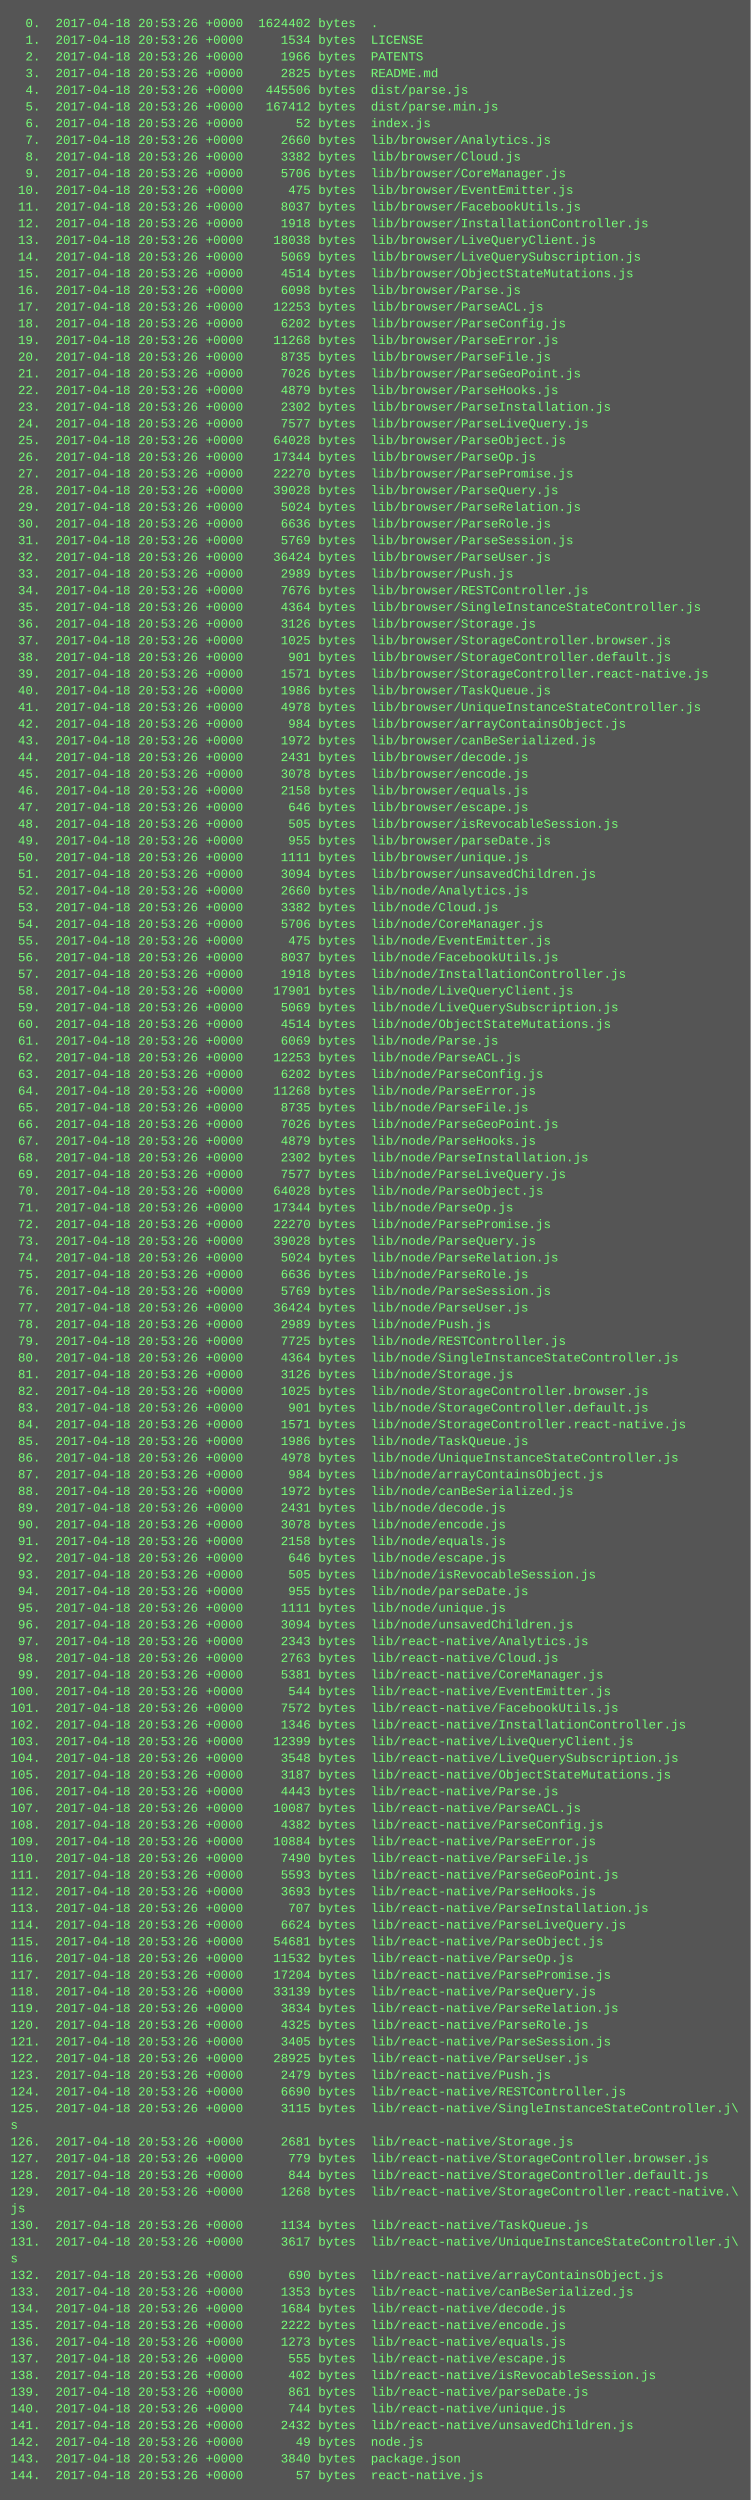
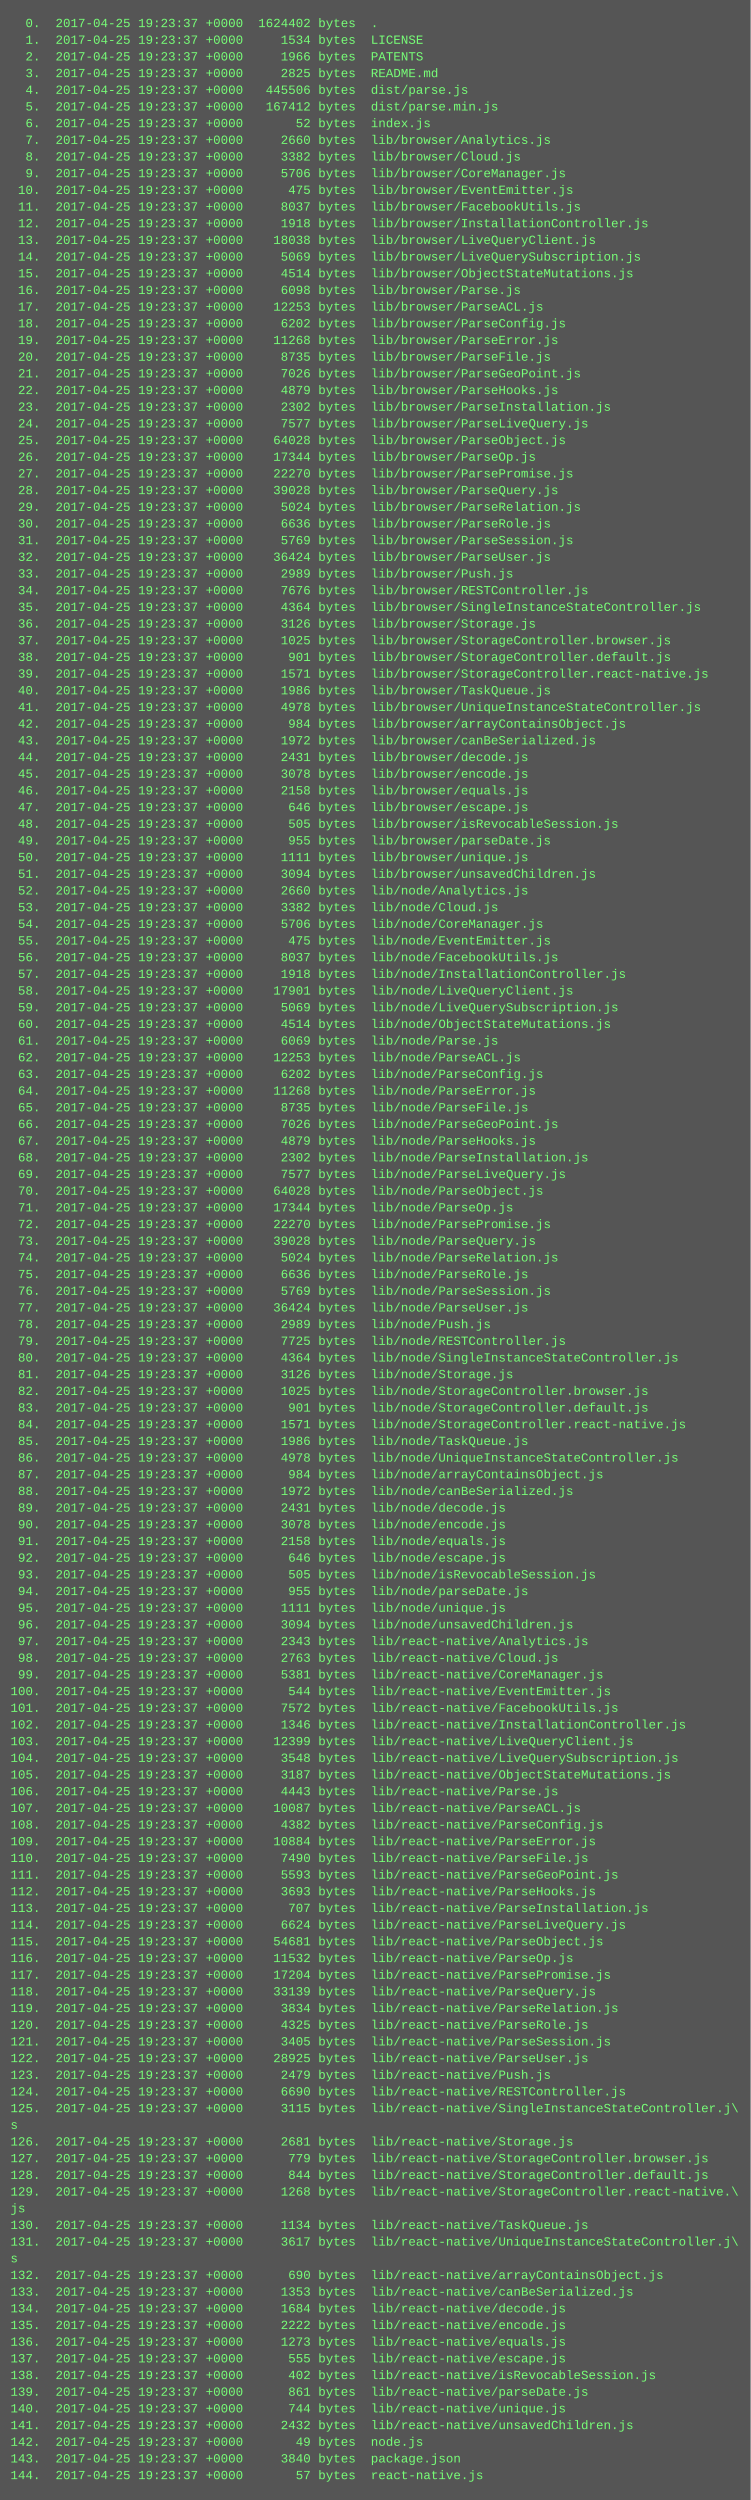
<svg xmlns="http://www.w3.org/2000/svg" height="2398" width="720">
  <rect height="2398" fill="#555" width="720" />
  <text fill="#7f7" font-family="Courier New" font-size="12" xml:space="preserve">
-     <tspan x="10" y="26">  0.  2017-04-18 20:53:26 +0000  1624402 bytes  .</tspan>
-     <tspan x="10" y="42">  1.  2017-04-18 20:53:26 +0000     1534 bytes  LICENSE</tspan>
-     <tspan x="10" y="58">  2.  2017-04-18 20:53:26 +0000     1966 bytes  PATENTS</tspan>
-     <tspan x="10" y="74">  3.  2017-04-18 20:53:26 +0000     2825 bytes  README.md</tspan>
-     <tspan x="10" y="90">  4.  2017-04-18 20:53:26 +0000   445506 bytes  dist/parse.js</tspan>
-     <tspan x="10" y="106">  5.  2017-04-18 20:53:26 +0000   167412 bytes  dist/parse.min.js</tspan>
-     <tspan x="10" y="122">  6.  2017-04-18 20:53:26 +0000       52 bytes  index.js</tspan>
-     <tspan x="10" y="138">  7.  2017-04-18 20:53:26 +0000     2660 bytes  lib/browser/Analytics.js</tspan>
-     <tspan x="10" y="154">  8.  2017-04-18 20:53:26 +0000     3382 bytes  lib/browser/Cloud.js</tspan>
-     <tspan x="10" y="170">  9.  2017-04-18 20:53:26 +0000     5706 bytes  lib/browser/CoreManager.js</tspan>
-     <tspan x="10" y="186"> 10.  2017-04-18 20:53:26 +0000      475 bytes  lib/browser/EventEmitter.js</tspan>
-     <tspan x="10" y="202"> 11.  2017-04-18 20:53:26 +0000     8037 bytes  lib/browser/FacebookUtils.js</tspan>
-     <tspan x="10" y="218"> 12.  2017-04-18 20:53:26 +0000     1918 bytes  lib/browser/InstallationController.js</tspan>
-     <tspan x="10" y="234"> 13.  2017-04-18 20:53:26 +0000    18038 bytes  lib/browser/LiveQueryClient.js</tspan>
-     <tspan x="10" y="250"> 14.  2017-04-18 20:53:26 +0000     5069 bytes  lib/browser/LiveQuerySubscription.js</tspan>
-     <tspan x="10" y="266"> 15.  2017-04-18 20:53:26 +0000     4514 bytes  lib/browser/ObjectStateMutations.js</tspan>
-     <tspan x="10" y="282"> 16.  2017-04-18 20:53:26 +0000     6098 bytes  lib/browser/Parse.js</tspan>
-     <tspan x="10" y="298"> 17.  2017-04-18 20:53:26 +0000    12253 bytes  lib/browser/ParseACL.js</tspan>
-     <tspan x="10" y="314"> 18.  2017-04-18 20:53:26 +0000     6202 bytes  lib/browser/ParseConfig.js</tspan>
-     <tspan x="10" y="330"> 19.  2017-04-18 20:53:26 +0000    11268 bytes  lib/browser/ParseError.js</tspan>
-     <tspan x="10" y="346"> 20.  2017-04-18 20:53:26 +0000     8735 bytes  lib/browser/ParseFile.js</tspan>
-     <tspan x="10" y="362"> 21.  2017-04-18 20:53:26 +0000     7026 bytes  lib/browser/ParseGeoPoint.js</tspan>
-     <tspan x="10" y="378"> 22.  2017-04-18 20:53:26 +0000     4879 bytes  lib/browser/ParseHooks.js</tspan>
-     <tspan x="10" y="394"> 23.  2017-04-18 20:53:26 +0000     2302 bytes  lib/browser/ParseInstallation.js</tspan>
-     <tspan x="10" y="410"> 24.  2017-04-18 20:53:26 +0000     7577 bytes  lib/browser/ParseLiveQuery.js</tspan>
-     <tspan x="10" y="426"> 25.  2017-04-18 20:53:26 +0000    64028 bytes  lib/browser/ParseObject.js</tspan>
-     <tspan x="10" y="442"> 26.  2017-04-18 20:53:26 +0000    17344 bytes  lib/browser/ParseOp.js</tspan>
-     <tspan x="10" y="458"> 27.  2017-04-18 20:53:26 +0000    22270 bytes  lib/browser/ParsePromise.js</tspan>
-     <tspan x="10" y="474"> 28.  2017-04-18 20:53:26 +0000    39028 bytes  lib/browser/ParseQuery.js</tspan>
-     <tspan x="10" y="490"> 29.  2017-04-18 20:53:26 +0000     5024 bytes  lib/browser/ParseRelation.js</tspan>
-     <tspan x="10" y="506"> 30.  2017-04-18 20:53:26 +0000     6636 bytes  lib/browser/ParseRole.js</tspan>
-     <tspan x="10" y="522"> 31.  2017-04-18 20:53:26 +0000     5769 bytes  lib/browser/ParseSession.js</tspan>
-     <tspan x="10" y="538"> 32.  2017-04-18 20:53:26 +0000    36424 bytes  lib/browser/ParseUser.js</tspan>
-     <tspan x="10" y="554"> 33.  2017-04-18 20:53:26 +0000     2989 bytes  lib/browser/Push.js</tspan>
-     <tspan x="10" y="570"> 34.  2017-04-18 20:53:26 +0000     7676 bytes  lib/browser/RESTController.js</tspan>
-     <tspan x="10" y="586"> 35.  2017-04-18 20:53:26 +0000     4364 bytes  lib/browser/SingleInstanceStateController.js</tspan>
-     <tspan x="10" y="602"> 36.  2017-04-18 20:53:26 +0000     3126 bytes  lib/browser/Storage.js</tspan>
-     <tspan x="10" y="618"> 37.  2017-04-18 20:53:26 +0000     1025 bytes  lib/browser/StorageController.browser.js</tspan>
-     <tspan x="10" y="634"> 38.  2017-04-18 20:53:26 +0000      901 bytes  lib/browser/StorageController.default.js</tspan>
-     <tspan x="10" y="650"> 39.  2017-04-18 20:53:26 +0000     1571 bytes  lib/browser/StorageController.react-native.js</tspan>
-     <tspan x="10" y="666"> 40.  2017-04-18 20:53:26 +0000     1986 bytes  lib/browser/TaskQueue.js</tspan>
-     <tspan x="10" y="682"> 41.  2017-04-18 20:53:26 +0000     4978 bytes  lib/browser/UniqueInstanceStateController.js</tspan>
-     <tspan x="10" y="698"> 42.  2017-04-18 20:53:26 +0000      984 bytes  lib/browser/arrayContainsObject.js</tspan>
-     <tspan x="10" y="714"> 43.  2017-04-18 20:53:26 +0000     1972 bytes  lib/browser/canBeSerialized.js</tspan>
-     <tspan x="10" y="730"> 44.  2017-04-18 20:53:26 +0000     2431 bytes  lib/browser/decode.js</tspan>
-     <tspan x="10" y="746"> 45.  2017-04-18 20:53:26 +0000     3078 bytes  lib/browser/encode.js</tspan>
-     <tspan x="10" y="762"> 46.  2017-04-18 20:53:26 +0000     2158 bytes  lib/browser/equals.js</tspan>
-     <tspan x="10" y="778"> 47.  2017-04-18 20:53:26 +0000      646 bytes  lib/browser/escape.js</tspan>
-     <tspan x="10" y="794"> 48.  2017-04-18 20:53:26 +0000      505 bytes  lib/browser/isRevocableSession.js</tspan>
-     <tspan x="10" y="810"> 49.  2017-04-18 20:53:26 +0000      955 bytes  lib/browser/parseDate.js</tspan>
-     <tspan x="10" y="826"> 50.  2017-04-18 20:53:26 +0000     1111 bytes  lib/browser/unique.js</tspan>
-     <tspan x="10" y="842"> 51.  2017-04-18 20:53:26 +0000     3094 bytes  lib/browser/unsavedChildren.js</tspan>
-     <tspan x="10" y="858"> 52.  2017-04-18 20:53:26 +0000     2660 bytes  lib/node/Analytics.js</tspan>
-     <tspan x="10" y="874"> 53.  2017-04-18 20:53:26 +0000     3382 bytes  lib/node/Cloud.js</tspan>
-     <tspan x="10" y="890"> 54.  2017-04-18 20:53:26 +0000     5706 bytes  lib/node/CoreManager.js</tspan>
-     <tspan x="10" y="906"> 55.  2017-04-18 20:53:26 +0000      475 bytes  lib/node/EventEmitter.js</tspan>
-     <tspan x="10" y="922"> 56.  2017-04-18 20:53:26 +0000     8037 bytes  lib/node/FacebookUtils.js</tspan>
-     <tspan x="10" y="938"> 57.  2017-04-18 20:53:26 +0000     1918 bytes  lib/node/InstallationController.js</tspan>
-     <tspan x="10" y="954"> 58.  2017-04-18 20:53:26 +0000    17901 bytes  lib/node/LiveQueryClient.js</tspan>
-     <tspan x="10" y="970"> 59.  2017-04-18 20:53:26 +0000     5069 bytes  lib/node/LiveQuerySubscription.js</tspan>
-     <tspan x="10" y="986"> 60.  2017-04-18 20:53:26 +0000     4514 bytes  lib/node/ObjectStateMutations.js</tspan>
-     <tspan x="10" y="1002"> 61.  2017-04-18 20:53:26 +0000     6069 bytes  lib/node/Parse.js</tspan>
-     <tspan x="10" y="1018"> 62.  2017-04-18 20:53:26 +0000    12253 bytes  lib/node/ParseACL.js</tspan>
-     <tspan x="10" y="1034"> 63.  2017-04-18 20:53:26 +0000     6202 bytes  lib/node/ParseConfig.js</tspan>
-     <tspan x="10" y="1050"> 64.  2017-04-18 20:53:26 +0000    11268 bytes  lib/node/ParseError.js</tspan>
-     <tspan x="10" y="1066"> 65.  2017-04-18 20:53:26 +0000     8735 bytes  lib/node/ParseFile.js</tspan>
-     <tspan x="10" y="1082"> 66.  2017-04-18 20:53:26 +0000     7026 bytes  lib/node/ParseGeoPoint.js</tspan>
-     <tspan x="10" y="1098"> 67.  2017-04-18 20:53:26 +0000     4879 bytes  lib/node/ParseHooks.js</tspan>
-     <tspan x="10" y="1114"> 68.  2017-04-18 20:53:26 +0000     2302 bytes  lib/node/ParseInstallation.js</tspan>
-     <tspan x="10" y="1130"> 69.  2017-04-18 20:53:26 +0000     7577 bytes  lib/node/ParseLiveQuery.js</tspan>
-     <tspan x="10" y="1146"> 70.  2017-04-18 20:53:26 +0000    64028 bytes  lib/node/ParseObject.js</tspan>
-     <tspan x="10" y="1162"> 71.  2017-04-18 20:53:26 +0000    17344 bytes  lib/node/ParseOp.js</tspan>
-     <tspan x="10" y="1178"> 72.  2017-04-18 20:53:26 +0000    22270 bytes  lib/node/ParsePromise.js</tspan>
-     <tspan x="10" y="1194"> 73.  2017-04-18 20:53:26 +0000    39028 bytes  lib/node/ParseQuery.js</tspan>
-     <tspan x="10" y="1210"> 74.  2017-04-18 20:53:26 +0000     5024 bytes  lib/node/ParseRelation.js</tspan>
-     <tspan x="10" y="1226"> 75.  2017-04-18 20:53:26 +0000     6636 bytes  lib/node/ParseRole.js</tspan>
-     <tspan x="10" y="1242"> 76.  2017-04-18 20:53:26 +0000     5769 bytes  lib/node/ParseSession.js</tspan>
-     <tspan x="10" y="1258"> 77.  2017-04-18 20:53:26 +0000    36424 bytes  lib/node/ParseUser.js</tspan>
-     <tspan x="10" y="1274"> 78.  2017-04-18 20:53:26 +0000     2989 bytes  lib/node/Push.js</tspan>
-     <tspan x="10" y="1290"> 79.  2017-04-18 20:53:26 +0000     7725 bytes  lib/node/RESTController.js</tspan>
-     <tspan x="10" y="1306"> 80.  2017-04-18 20:53:26 +0000     4364 bytes  lib/node/SingleInstanceStateController.js</tspan>
-     <tspan x="10" y="1322"> 81.  2017-04-18 20:53:26 +0000     3126 bytes  lib/node/Storage.js</tspan>
-     <tspan x="10" y="1338"> 82.  2017-04-18 20:53:26 +0000     1025 bytes  lib/node/StorageController.browser.js</tspan>
-     <tspan x="10" y="1354"> 83.  2017-04-18 20:53:26 +0000      901 bytes  lib/node/StorageController.default.js</tspan>
-     <tspan x="10" y="1370"> 84.  2017-04-18 20:53:26 +0000     1571 bytes  lib/node/StorageController.react-native.js</tspan>
-     <tspan x="10" y="1386"> 85.  2017-04-18 20:53:26 +0000     1986 bytes  lib/node/TaskQueue.js</tspan>
-     <tspan x="10" y="1402"> 86.  2017-04-18 20:53:26 +0000     4978 bytes  lib/node/UniqueInstanceStateController.js</tspan>
-     <tspan x="10" y="1418"> 87.  2017-04-18 20:53:26 +0000      984 bytes  lib/node/arrayContainsObject.js</tspan>
-     <tspan x="10" y="1434"> 88.  2017-04-18 20:53:26 +0000     1972 bytes  lib/node/canBeSerialized.js</tspan>
-     <tspan x="10" y="1450"> 89.  2017-04-18 20:53:26 +0000     2431 bytes  lib/node/decode.js</tspan>
-     <tspan x="10" y="1466"> 90.  2017-04-18 20:53:26 +0000     3078 bytes  lib/node/encode.js</tspan>
-     <tspan x="10" y="1482"> 91.  2017-04-18 20:53:26 +0000     2158 bytes  lib/node/equals.js</tspan>
-     <tspan x="10" y="1498"> 92.  2017-04-18 20:53:26 +0000      646 bytes  lib/node/escape.js</tspan>
-     <tspan x="10" y="1514"> 93.  2017-04-18 20:53:26 +0000      505 bytes  lib/node/isRevocableSession.js</tspan>
-     <tspan x="10" y="1530"> 94.  2017-04-18 20:53:26 +0000      955 bytes  lib/node/parseDate.js</tspan>
-     <tspan x="10" y="1546"> 95.  2017-04-18 20:53:26 +0000     1111 bytes  lib/node/unique.js</tspan>
-     <tspan x="10" y="1562"> 96.  2017-04-18 20:53:26 +0000     3094 bytes  lib/node/unsavedChildren.js</tspan>
-     <tspan x="10" y="1578"> 97.  2017-04-18 20:53:26 +0000     2343 bytes  lib/react-native/Analytics.js</tspan>
-     <tspan x="10" y="1594"> 98.  2017-04-18 20:53:26 +0000     2763 bytes  lib/react-native/Cloud.js</tspan>
-     <tspan x="10" y="1610"> 99.  2017-04-18 20:53:26 +0000     5381 bytes  lib/react-native/CoreManager.js</tspan>
-     <tspan x="10" y="1626">100.  2017-04-18 20:53:26 +0000      544 bytes  lib/react-native/EventEmitter.js</tspan>
-     <tspan x="10" y="1642">101.  2017-04-18 20:53:26 +0000     7572 bytes  lib/react-native/FacebookUtils.js</tspan>
-     <tspan x="10" y="1658">102.  2017-04-18 20:53:26 +0000     1346 bytes  lib/react-native/InstallationController.js</tspan>
-     <tspan x="10" y="1674">103.  2017-04-18 20:53:26 +0000    12399 bytes  lib/react-native/LiveQueryClient.js</tspan>
-     <tspan x="10" y="1690">104.  2017-04-18 20:53:26 +0000     3548 bytes  lib/react-native/LiveQuerySubscription.js</tspan>
-     <tspan x="10" y="1706">105.  2017-04-18 20:53:26 +0000     3187 bytes  lib/react-native/ObjectStateMutations.js</tspan>
-     <tspan x="10" y="1722">106.  2017-04-18 20:53:26 +0000     4443 bytes  lib/react-native/Parse.js</tspan>
-     <tspan x="10" y="1738">107.  2017-04-18 20:53:26 +0000    10087 bytes  lib/react-native/ParseACL.js</tspan>
-     <tspan x="10" y="1754">108.  2017-04-18 20:53:26 +0000     4382 bytes  lib/react-native/ParseConfig.js</tspan>
-     <tspan x="10" y="1770">109.  2017-04-18 20:53:26 +0000    10884 bytes  lib/react-native/ParseError.js</tspan>
-     <tspan x="10" y="1786">110.  2017-04-18 20:53:26 +0000     7490 bytes  lib/react-native/ParseFile.js</tspan>
-     <tspan x="10" y="1802">111.  2017-04-18 20:53:26 +0000     5593 bytes  lib/react-native/ParseGeoPoint.js</tspan>
-     <tspan x="10" y="1818">112.  2017-04-18 20:53:26 +0000     3693 bytes  lib/react-native/ParseHooks.js</tspan>
-     <tspan x="10" y="1834">113.  2017-04-18 20:53:26 +0000      707 bytes  lib/react-native/ParseInstallation.js</tspan>
-     <tspan x="10" y="1850">114.  2017-04-18 20:53:26 +0000     6624 bytes  lib/react-native/ParseLiveQuery.js</tspan>
-     <tspan x="10" y="1866">115.  2017-04-18 20:53:26 +0000    54681 bytes  lib/react-native/ParseObject.js</tspan>
-     <tspan x="10" y="1882">116.  2017-04-18 20:53:26 +0000    11532 bytes  lib/react-native/ParseOp.js</tspan>
-     <tspan x="10" y="1898">117.  2017-04-18 20:53:26 +0000    17204 bytes  lib/react-native/ParsePromise.js</tspan>
-     <tspan x="10" y="1914">118.  2017-04-18 20:53:26 +0000    33139 bytes  lib/react-native/ParseQuery.js</tspan>
-     <tspan x="10" y="1930">119.  2017-04-18 20:53:26 +0000     3834 bytes  lib/react-native/ParseRelation.js</tspan>
-     <tspan x="10" y="1946">120.  2017-04-18 20:53:26 +0000     4325 bytes  lib/react-native/ParseRole.js</tspan>
-     <tspan x="10" y="1962">121.  2017-04-18 20:53:26 +0000     3405 bytes  lib/react-native/ParseSession.js</tspan>
-     <tspan x="10" y="1978">122.  2017-04-18 20:53:26 +0000    28925 bytes  lib/react-native/ParseUser.js</tspan>
-     <tspan x="10" y="1994">123.  2017-04-18 20:53:26 +0000     2479 bytes  lib/react-native/Push.js</tspan>
-     <tspan x="10" y="2010">124.  2017-04-18 20:53:26 +0000     6690 bytes  lib/react-native/RESTController.js</tspan>
-     <tspan x="10" y="2026">125.  2017-04-18 20:53:26 +0000     3115 bytes  lib/react-native/SingleInstanceStateController.j\</tspan>
+     <tspan x="10" y="26">  0.  2017-04-25 19:23:37 +0000  1624402 bytes  .</tspan>
+     <tspan x="10" y="42">  1.  2017-04-25 19:23:37 +0000     1534 bytes  LICENSE</tspan>
+     <tspan x="10" y="58">  2.  2017-04-25 19:23:37 +0000     1966 bytes  PATENTS</tspan>
+     <tspan x="10" y="74">  3.  2017-04-25 19:23:37 +0000     2825 bytes  README.md</tspan>
+     <tspan x="10" y="90">  4.  2017-04-25 19:23:37 +0000   445506 bytes  dist/parse.js</tspan>
+     <tspan x="10" y="106">  5.  2017-04-25 19:23:37 +0000   167412 bytes  dist/parse.min.js</tspan>
+     <tspan x="10" y="122">  6.  2017-04-25 19:23:37 +0000       52 bytes  index.js</tspan>
+     <tspan x="10" y="138">  7.  2017-04-25 19:23:37 +0000     2660 bytes  lib/browser/Analytics.js</tspan>
+     <tspan x="10" y="154">  8.  2017-04-25 19:23:37 +0000     3382 bytes  lib/browser/Cloud.js</tspan>
+     <tspan x="10" y="170">  9.  2017-04-25 19:23:37 +0000     5706 bytes  lib/browser/CoreManager.js</tspan>
+     <tspan x="10" y="186"> 10.  2017-04-25 19:23:37 +0000      475 bytes  lib/browser/EventEmitter.js</tspan>
+     <tspan x="10" y="202"> 11.  2017-04-25 19:23:37 +0000     8037 bytes  lib/browser/FacebookUtils.js</tspan>
+     <tspan x="10" y="218"> 12.  2017-04-25 19:23:37 +0000     1918 bytes  lib/browser/InstallationController.js</tspan>
+     <tspan x="10" y="234"> 13.  2017-04-25 19:23:37 +0000    18038 bytes  lib/browser/LiveQueryClient.js</tspan>
+     <tspan x="10" y="250"> 14.  2017-04-25 19:23:37 +0000     5069 bytes  lib/browser/LiveQuerySubscription.js</tspan>
+     <tspan x="10" y="266"> 15.  2017-04-25 19:23:37 +0000     4514 bytes  lib/browser/ObjectStateMutations.js</tspan>
+     <tspan x="10" y="282"> 16.  2017-04-25 19:23:37 +0000     6098 bytes  lib/browser/Parse.js</tspan>
+     <tspan x="10" y="298"> 17.  2017-04-25 19:23:37 +0000    12253 bytes  lib/browser/ParseACL.js</tspan>
+     <tspan x="10" y="314"> 18.  2017-04-25 19:23:37 +0000     6202 bytes  lib/browser/ParseConfig.js</tspan>
+     <tspan x="10" y="330"> 19.  2017-04-25 19:23:37 +0000    11268 bytes  lib/browser/ParseError.js</tspan>
+     <tspan x="10" y="346"> 20.  2017-04-25 19:23:37 +0000     8735 bytes  lib/browser/ParseFile.js</tspan>
+     <tspan x="10" y="362"> 21.  2017-04-25 19:23:37 +0000     7026 bytes  lib/browser/ParseGeoPoint.js</tspan>
+     <tspan x="10" y="378"> 22.  2017-04-25 19:23:37 +0000     4879 bytes  lib/browser/ParseHooks.js</tspan>
+     <tspan x="10" y="394"> 23.  2017-04-25 19:23:37 +0000     2302 bytes  lib/browser/ParseInstallation.js</tspan>
+     <tspan x="10" y="410"> 24.  2017-04-25 19:23:37 +0000     7577 bytes  lib/browser/ParseLiveQuery.js</tspan>
+     <tspan x="10" y="426"> 25.  2017-04-25 19:23:37 +0000    64028 bytes  lib/browser/ParseObject.js</tspan>
+     <tspan x="10" y="442"> 26.  2017-04-25 19:23:37 +0000    17344 bytes  lib/browser/ParseOp.js</tspan>
+     <tspan x="10" y="458"> 27.  2017-04-25 19:23:37 +0000    22270 bytes  lib/browser/ParsePromise.js</tspan>
+     <tspan x="10" y="474"> 28.  2017-04-25 19:23:37 +0000    39028 bytes  lib/browser/ParseQuery.js</tspan>
+     <tspan x="10" y="490"> 29.  2017-04-25 19:23:37 +0000     5024 bytes  lib/browser/ParseRelation.js</tspan>
+     <tspan x="10" y="506"> 30.  2017-04-25 19:23:37 +0000     6636 bytes  lib/browser/ParseRole.js</tspan>
+     <tspan x="10" y="522"> 31.  2017-04-25 19:23:37 +0000     5769 bytes  lib/browser/ParseSession.js</tspan>
+     <tspan x="10" y="538"> 32.  2017-04-25 19:23:37 +0000    36424 bytes  lib/browser/ParseUser.js</tspan>
+     <tspan x="10" y="554"> 33.  2017-04-25 19:23:37 +0000     2989 bytes  lib/browser/Push.js</tspan>
+     <tspan x="10" y="570"> 34.  2017-04-25 19:23:37 +0000     7676 bytes  lib/browser/RESTController.js</tspan>
+     <tspan x="10" y="586"> 35.  2017-04-25 19:23:37 +0000     4364 bytes  lib/browser/SingleInstanceStateController.js</tspan>
+     <tspan x="10" y="602"> 36.  2017-04-25 19:23:37 +0000     3126 bytes  lib/browser/Storage.js</tspan>
+     <tspan x="10" y="618"> 37.  2017-04-25 19:23:37 +0000     1025 bytes  lib/browser/StorageController.browser.js</tspan>
+     <tspan x="10" y="634"> 38.  2017-04-25 19:23:37 +0000      901 bytes  lib/browser/StorageController.default.js</tspan>
+     <tspan x="10" y="650"> 39.  2017-04-25 19:23:37 +0000     1571 bytes  lib/browser/StorageController.react-native.js</tspan>
+     <tspan x="10" y="666"> 40.  2017-04-25 19:23:37 +0000     1986 bytes  lib/browser/TaskQueue.js</tspan>
+     <tspan x="10" y="682"> 41.  2017-04-25 19:23:37 +0000     4978 bytes  lib/browser/UniqueInstanceStateController.js</tspan>
+     <tspan x="10" y="698"> 42.  2017-04-25 19:23:37 +0000      984 bytes  lib/browser/arrayContainsObject.js</tspan>
+     <tspan x="10" y="714"> 43.  2017-04-25 19:23:37 +0000     1972 bytes  lib/browser/canBeSerialized.js</tspan>
+     <tspan x="10" y="730"> 44.  2017-04-25 19:23:37 +0000     2431 bytes  lib/browser/decode.js</tspan>
+     <tspan x="10" y="746"> 45.  2017-04-25 19:23:37 +0000     3078 bytes  lib/browser/encode.js</tspan>
+     <tspan x="10" y="762"> 46.  2017-04-25 19:23:37 +0000     2158 bytes  lib/browser/equals.js</tspan>
+     <tspan x="10" y="778"> 47.  2017-04-25 19:23:37 +0000      646 bytes  lib/browser/escape.js</tspan>
+     <tspan x="10" y="794"> 48.  2017-04-25 19:23:37 +0000      505 bytes  lib/browser/isRevocableSession.js</tspan>
+     <tspan x="10" y="810"> 49.  2017-04-25 19:23:37 +0000      955 bytes  lib/browser/parseDate.js</tspan>
+     <tspan x="10" y="826"> 50.  2017-04-25 19:23:37 +0000     1111 bytes  lib/browser/unique.js</tspan>
+     <tspan x="10" y="842"> 51.  2017-04-25 19:23:37 +0000     3094 bytes  lib/browser/unsavedChildren.js</tspan>
+     <tspan x="10" y="858"> 52.  2017-04-25 19:23:37 +0000     2660 bytes  lib/node/Analytics.js</tspan>
+     <tspan x="10" y="874"> 53.  2017-04-25 19:23:37 +0000     3382 bytes  lib/node/Cloud.js</tspan>
+     <tspan x="10" y="890"> 54.  2017-04-25 19:23:37 +0000     5706 bytes  lib/node/CoreManager.js</tspan>
+     <tspan x="10" y="906"> 55.  2017-04-25 19:23:37 +0000      475 bytes  lib/node/EventEmitter.js</tspan>
+     <tspan x="10" y="922"> 56.  2017-04-25 19:23:37 +0000     8037 bytes  lib/node/FacebookUtils.js</tspan>
+     <tspan x="10" y="938"> 57.  2017-04-25 19:23:37 +0000     1918 bytes  lib/node/InstallationController.js</tspan>
+     <tspan x="10" y="954"> 58.  2017-04-25 19:23:37 +0000    17901 bytes  lib/node/LiveQueryClient.js</tspan>
+     <tspan x="10" y="970"> 59.  2017-04-25 19:23:37 +0000     5069 bytes  lib/node/LiveQuerySubscription.js</tspan>
+     <tspan x="10" y="986"> 60.  2017-04-25 19:23:37 +0000     4514 bytes  lib/node/ObjectStateMutations.js</tspan>
+     <tspan x="10" y="1002"> 61.  2017-04-25 19:23:37 +0000     6069 bytes  lib/node/Parse.js</tspan>
+     <tspan x="10" y="1018"> 62.  2017-04-25 19:23:37 +0000    12253 bytes  lib/node/ParseACL.js</tspan>
+     <tspan x="10" y="1034"> 63.  2017-04-25 19:23:37 +0000     6202 bytes  lib/node/ParseConfig.js</tspan>
+     <tspan x="10" y="1050"> 64.  2017-04-25 19:23:37 +0000    11268 bytes  lib/node/ParseError.js</tspan>
+     <tspan x="10" y="1066"> 65.  2017-04-25 19:23:37 +0000     8735 bytes  lib/node/ParseFile.js</tspan>
+     <tspan x="10" y="1082"> 66.  2017-04-25 19:23:37 +0000     7026 bytes  lib/node/ParseGeoPoint.js</tspan>
+     <tspan x="10" y="1098"> 67.  2017-04-25 19:23:37 +0000     4879 bytes  lib/node/ParseHooks.js</tspan>
+     <tspan x="10" y="1114"> 68.  2017-04-25 19:23:37 +0000     2302 bytes  lib/node/ParseInstallation.js</tspan>
+     <tspan x="10" y="1130"> 69.  2017-04-25 19:23:37 +0000     7577 bytes  lib/node/ParseLiveQuery.js</tspan>
+     <tspan x="10" y="1146"> 70.  2017-04-25 19:23:37 +0000    64028 bytes  lib/node/ParseObject.js</tspan>
+     <tspan x="10" y="1162"> 71.  2017-04-25 19:23:37 +0000    17344 bytes  lib/node/ParseOp.js</tspan>
+     <tspan x="10" y="1178"> 72.  2017-04-25 19:23:37 +0000    22270 bytes  lib/node/ParsePromise.js</tspan>
+     <tspan x="10" y="1194"> 73.  2017-04-25 19:23:37 +0000    39028 bytes  lib/node/ParseQuery.js</tspan>
+     <tspan x="10" y="1210"> 74.  2017-04-25 19:23:37 +0000     5024 bytes  lib/node/ParseRelation.js</tspan>
+     <tspan x="10" y="1226"> 75.  2017-04-25 19:23:37 +0000     6636 bytes  lib/node/ParseRole.js</tspan>
+     <tspan x="10" y="1242"> 76.  2017-04-25 19:23:37 +0000     5769 bytes  lib/node/ParseSession.js</tspan>
+     <tspan x="10" y="1258"> 77.  2017-04-25 19:23:37 +0000    36424 bytes  lib/node/ParseUser.js</tspan>
+     <tspan x="10" y="1274"> 78.  2017-04-25 19:23:37 +0000     2989 bytes  lib/node/Push.js</tspan>
+     <tspan x="10" y="1290"> 79.  2017-04-25 19:23:37 +0000     7725 bytes  lib/node/RESTController.js</tspan>
+     <tspan x="10" y="1306"> 80.  2017-04-25 19:23:37 +0000     4364 bytes  lib/node/SingleInstanceStateController.js</tspan>
+     <tspan x="10" y="1322"> 81.  2017-04-25 19:23:37 +0000     3126 bytes  lib/node/Storage.js</tspan>
+     <tspan x="10" y="1338"> 82.  2017-04-25 19:23:37 +0000     1025 bytes  lib/node/StorageController.browser.js</tspan>
+     <tspan x="10" y="1354"> 83.  2017-04-25 19:23:37 +0000      901 bytes  lib/node/StorageController.default.js</tspan>
+     <tspan x="10" y="1370"> 84.  2017-04-25 19:23:37 +0000     1571 bytes  lib/node/StorageController.react-native.js</tspan>
+     <tspan x="10" y="1386"> 85.  2017-04-25 19:23:37 +0000     1986 bytes  lib/node/TaskQueue.js</tspan>
+     <tspan x="10" y="1402"> 86.  2017-04-25 19:23:37 +0000     4978 bytes  lib/node/UniqueInstanceStateController.js</tspan>
+     <tspan x="10" y="1418"> 87.  2017-04-25 19:23:37 +0000      984 bytes  lib/node/arrayContainsObject.js</tspan>
+     <tspan x="10" y="1434"> 88.  2017-04-25 19:23:37 +0000     1972 bytes  lib/node/canBeSerialized.js</tspan>
+     <tspan x="10" y="1450"> 89.  2017-04-25 19:23:37 +0000     2431 bytes  lib/node/decode.js</tspan>
+     <tspan x="10" y="1466"> 90.  2017-04-25 19:23:37 +0000     3078 bytes  lib/node/encode.js</tspan>
+     <tspan x="10" y="1482"> 91.  2017-04-25 19:23:37 +0000     2158 bytes  lib/node/equals.js</tspan>
+     <tspan x="10" y="1498"> 92.  2017-04-25 19:23:37 +0000      646 bytes  lib/node/escape.js</tspan>
+     <tspan x="10" y="1514"> 93.  2017-04-25 19:23:37 +0000      505 bytes  lib/node/isRevocableSession.js</tspan>
+     <tspan x="10" y="1530"> 94.  2017-04-25 19:23:37 +0000      955 bytes  lib/node/parseDate.js</tspan>
+     <tspan x="10" y="1546"> 95.  2017-04-25 19:23:37 +0000     1111 bytes  lib/node/unique.js</tspan>
+     <tspan x="10" y="1562"> 96.  2017-04-25 19:23:37 +0000     3094 bytes  lib/node/unsavedChildren.js</tspan>
+     <tspan x="10" y="1578"> 97.  2017-04-25 19:23:37 +0000     2343 bytes  lib/react-native/Analytics.js</tspan>
+     <tspan x="10" y="1594"> 98.  2017-04-25 19:23:37 +0000     2763 bytes  lib/react-native/Cloud.js</tspan>
+     <tspan x="10" y="1610"> 99.  2017-04-25 19:23:37 +0000     5381 bytes  lib/react-native/CoreManager.js</tspan>
+     <tspan x="10" y="1626">100.  2017-04-25 19:23:37 +0000      544 bytes  lib/react-native/EventEmitter.js</tspan>
+     <tspan x="10" y="1642">101.  2017-04-25 19:23:37 +0000     7572 bytes  lib/react-native/FacebookUtils.js</tspan>
+     <tspan x="10" y="1658">102.  2017-04-25 19:23:37 +0000     1346 bytes  lib/react-native/InstallationController.js</tspan>
+     <tspan x="10" y="1674">103.  2017-04-25 19:23:37 +0000    12399 bytes  lib/react-native/LiveQueryClient.js</tspan>
+     <tspan x="10" y="1690">104.  2017-04-25 19:23:37 +0000     3548 bytes  lib/react-native/LiveQuerySubscription.js</tspan>
+     <tspan x="10" y="1706">105.  2017-04-25 19:23:37 +0000     3187 bytes  lib/react-native/ObjectStateMutations.js</tspan>
+     <tspan x="10" y="1722">106.  2017-04-25 19:23:37 +0000     4443 bytes  lib/react-native/Parse.js</tspan>
+     <tspan x="10" y="1738">107.  2017-04-25 19:23:37 +0000    10087 bytes  lib/react-native/ParseACL.js</tspan>
+     <tspan x="10" y="1754">108.  2017-04-25 19:23:37 +0000     4382 bytes  lib/react-native/ParseConfig.js</tspan>
+     <tspan x="10" y="1770">109.  2017-04-25 19:23:37 +0000    10884 bytes  lib/react-native/ParseError.js</tspan>
+     <tspan x="10" y="1786">110.  2017-04-25 19:23:37 +0000     7490 bytes  lib/react-native/ParseFile.js</tspan>
+     <tspan x="10" y="1802">111.  2017-04-25 19:23:37 +0000     5593 bytes  lib/react-native/ParseGeoPoint.js</tspan>
+     <tspan x="10" y="1818">112.  2017-04-25 19:23:37 +0000     3693 bytes  lib/react-native/ParseHooks.js</tspan>
+     <tspan x="10" y="1834">113.  2017-04-25 19:23:37 +0000      707 bytes  lib/react-native/ParseInstallation.js</tspan>
+     <tspan x="10" y="1850">114.  2017-04-25 19:23:37 +0000     6624 bytes  lib/react-native/ParseLiveQuery.js</tspan>
+     <tspan x="10" y="1866">115.  2017-04-25 19:23:37 +0000    54681 bytes  lib/react-native/ParseObject.js</tspan>
+     <tspan x="10" y="1882">116.  2017-04-25 19:23:37 +0000    11532 bytes  lib/react-native/ParseOp.js</tspan>
+     <tspan x="10" y="1898">117.  2017-04-25 19:23:37 +0000    17204 bytes  lib/react-native/ParsePromise.js</tspan>
+     <tspan x="10" y="1914">118.  2017-04-25 19:23:37 +0000    33139 bytes  lib/react-native/ParseQuery.js</tspan>
+     <tspan x="10" y="1930">119.  2017-04-25 19:23:37 +0000     3834 bytes  lib/react-native/ParseRelation.js</tspan>
+     <tspan x="10" y="1946">120.  2017-04-25 19:23:37 +0000     4325 bytes  lib/react-native/ParseRole.js</tspan>
+     <tspan x="10" y="1962">121.  2017-04-25 19:23:37 +0000     3405 bytes  lib/react-native/ParseSession.js</tspan>
+     <tspan x="10" y="1978">122.  2017-04-25 19:23:37 +0000    28925 bytes  lib/react-native/ParseUser.js</tspan>
+     <tspan x="10" y="1994">123.  2017-04-25 19:23:37 +0000     2479 bytes  lib/react-native/Push.js</tspan>
+     <tspan x="10" y="2010">124.  2017-04-25 19:23:37 +0000     6690 bytes  lib/react-native/RESTController.js</tspan>
+     <tspan x="10" y="2026">125.  2017-04-25 19:23:37 +0000     3115 bytes  lib/react-native/SingleInstanceStateController.j\</tspan>
    <tspan x="10" y="2042">s</tspan>
-     <tspan x="10" y="2058">126.  2017-04-18 20:53:26 +0000     2681 bytes  lib/react-native/Storage.js</tspan>
-     <tspan x="10" y="2074">127.  2017-04-18 20:53:26 +0000      779 bytes  lib/react-native/StorageController.browser.js</tspan>
-     <tspan x="10" y="2090">128.  2017-04-18 20:53:26 +0000      844 bytes  lib/react-native/StorageController.default.js</tspan>
-     <tspan x="10" y="2106">129.  2017-04-18 20:53:26 +0000     1268 bytes  lib/react-native/StorageController.react-native.\</tspan>
+     <tspan x="10" y="2058">126.  2017-04-25 19:23:37 +0000     2681 bytes  lib/react-native/Storage.js</tspan>
+     <tspan x="10" y="2074">127.  2017-04-25 19:23:37 +0000      779 bytes  lib/react-native/StorageController.browser.js</tspan>
+     <tspan x="10" y="2090">128.  2017-04-25 19:23:37 +0000      844 bytes  lib/react-native/StorageController.default.js</tspan>
+     <tspan x="10" y="2106">129.  2017-04-25 19:23:37 +0000     1268 bytes  lib/react-native/StorageController.react-native.\</tspan>
    <tspan x="10" y="2122">js</tspan>
-     <tspan x="10" y="2138">130.  2017-04-18 20:53:26 +0000     1134 bytes  lib/react-native/TaskQueue.js</tspan>
-     <tspan x="10" y="2154">131.  2017-04-18 20:53:26 +0000     3617 bytes  lib/react-native/UniqueInstanceStateController.j\</tspan>
+     <tspan x="10" y="2138">130.  2017-04-25 19:23:37 +0000     1134 bytes  lib/react-native/TaskQueue.js</tspan>
+     <tspan x="10" y="2154">131.  2017-04-25 19:23:37 +0000     3617 bytes  lib/react-native/UniqueInstanceStateController.j\</tspan>
    <tspan x="10" y="2170">s</tspan>
-     <tspan x="10" y="2186">132.  2017-04-18 20:53:26 +0000      690 bytes  lib/react-native/arrayContainsObject.js</tspan>
-     <tspan x="10" y="2202">133.  2017-04-18 20:53:26 +0000     1353 bytes  lib/react-native/canBeSerialized.js</tspan>
-     <tspan x="10" y="2218">134.  2017-04-18 20:53:26 +0000     1684 bytes  lib/react-native/decode.js</tspan>
-     <tspan x="10" y="2234">135.  2017-04-18 20:53:26 +0000     2222 bytes  lib/react-native/encode.js</tspan>
-     <tspan x="10" y="2250">136.  2017-04-18 20:53:26 +0000     1273 bytes  lib/react-native/equals.js</tspan>
-     <tspan x="10" y="2266">137.  2017-04-18 20:53:26 +0000      555 bytes  lib/react-native/escape.js</tspan>
-     <tspan x="10" y="2282">138.  2017-04-18 20:53:26 +0000      402 bytes  lib/react-native/isRevocableSession.js</tspan>
-     <tspan x="10" y="2298">139.  2017-04-18 20:53:26 +0000      861 bytes  lib/react-native/parseDate.js</tspan>
-     <tspan x="10" y="2314">140.  2017-04-18 20:53:26 +0000      744 bytes  lib/react-native/unique.js</tspan>
-     <tspan x="10" y="2330">141.  2017-04-18 20:53:26 +0000     2432 bytes  lib/react-native/unsavedChildren.js</tspan>
-     <tspan x="10" y="2346">142.  2017-04-18 20:53:26 +0000       49 bytes  node.js</tspan>
-     <tspan x="10" y="2362">143.  2017-04-18 20:53:26 +0000     3840 bytes  package.json</tspan>
-     <tspan x="10" y="2378">144.  2017-04-18 20:53:26 +0000       57 bytes  react-native.js</tspan>
+     <tspan x="10" y="2186">132.  2017-04-25 19:23:37 +0000      690 bytes  lib/react-native/arrayContainsObject.js</tspan>
+     <tspan x="10" y="2202">133.  2017-04-25 19:23:37 +0000     1353 bytes  lib/react-native/canBeSerialized.js</tspan>
+     <tspan x="10" y="2218">134.  2017-04-25 19:23:37 +0000     1684 bytes  lib/react-native/decode.js</tspan>
+     <tspan x="10" y="2234">135.  2017-04-25 19:23:37 +0000     2222 bytes  lib/react-native/encode.js</tspan>
+     <tspan x="10" y="2250">136.  2017-04-25 19:23:37 +0000     1273 bytes  lib/react-native/equals.js</tspan>
+     <tspan x="10" y="2266">137.  2017-04-25 19:23:37 +0000      555 bytes  lib/react-native/escape.js</tspan>
+     <tspan x="10" y="2282">138.  2017-04-25 19:23:37 +0000      402 bytes  lib/react-native/isRevocableSession.js</tspan>
+     <tspan x="10" y="2298">139.  2017-04-25 19:23:37 +0000      861 bytes  lib/react-native/parseDate.js</tspan>
+     <tspan x="10" y="2314">140.  2017-04-25 19:23:37 +0000      744 bytes  lib/react-native/unique.js</tspan>
+     <tspan x="10" y="2330">141.  2017-04-25 19:23:37 +0000     2432 bytes  lib/react-native/unsavedChildren.js</tspan>
+     <tspan x="10" y="2346">142.  2017-04-25 19:23:37 +0000       49 bytes  node.js</tspan>
+     <tspan x="10" y="2362">143.  2017-04-25 19:23:37 +0000     3840 bytes  package.json</tspan>
+     <tspan x="10" y="2378">144.  2017-04-25 19:23:37 +0000       57 bytes  react-native.js</tspan>
  </text>
</svg>
